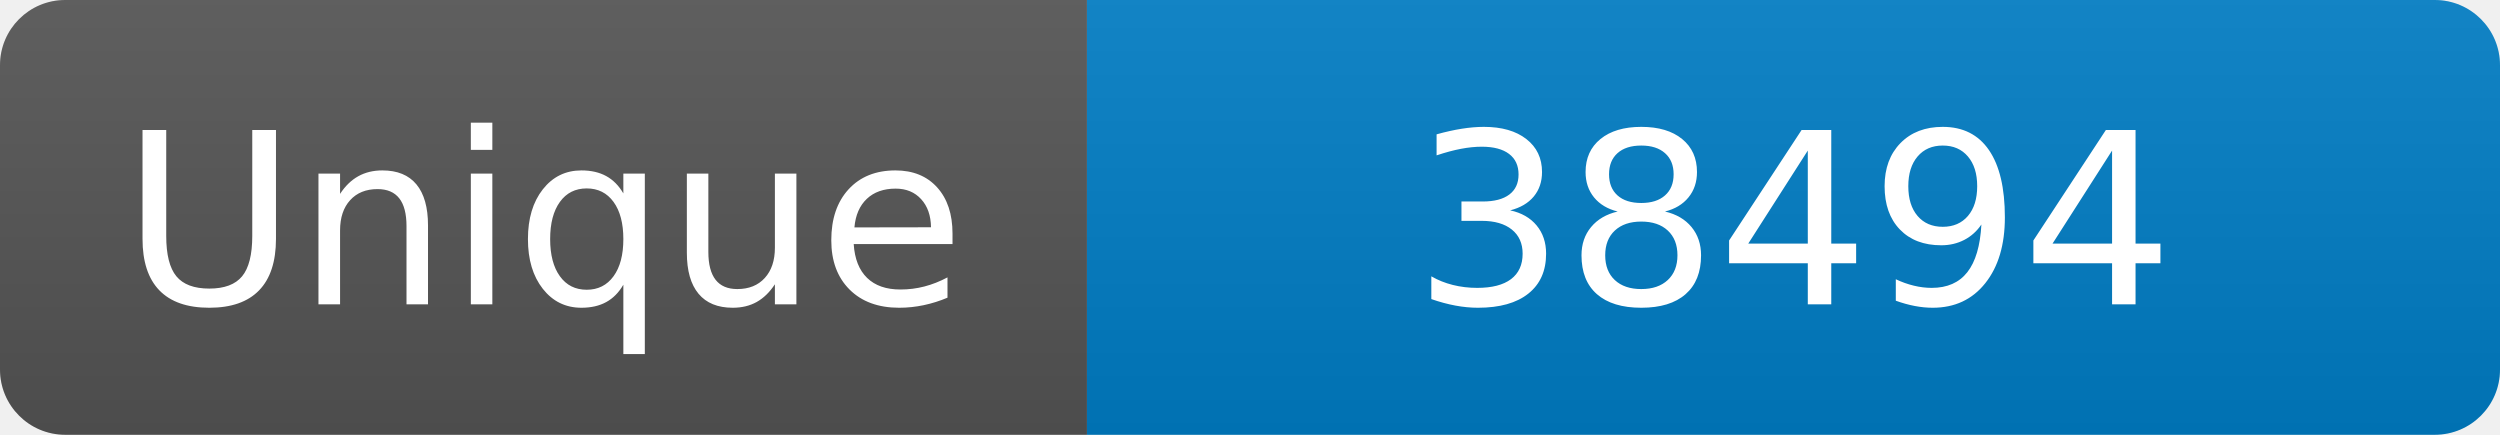
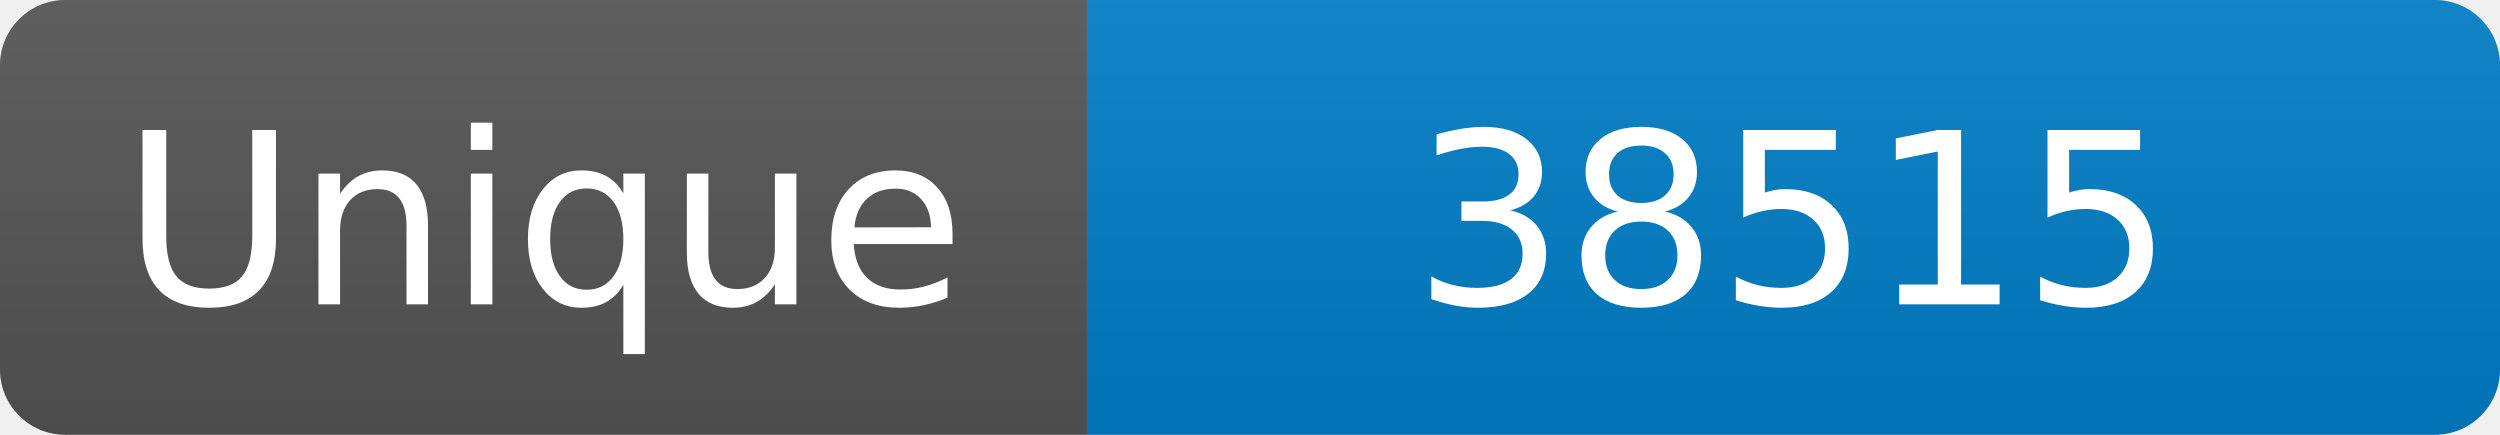
<svg xmlns="http://www.w3.org/2000/svg" width="115" height="20" role="img" aria-label="Maintained?: yes">
  <linearGradient id="s" x2="0" y2="100%">
    <stop offset="0" stop-color="#bbb" stop-opacity=".1" />
    <stop offset="1" stop-opacity=".1" />
  </linearGradient>
  <clipPath id="r">
    <rect width="115" height="20" rx="3" fill="#fff" />
  </clipPath>
  <g clip-path="url(#r)">
    <rect width="50" height="20" fill="#555" />
    <rect x="50" width="160" height="20" fill="#007ec6" />
    <rect width="115" height="20" fill="url(#s)" />
  </g>
  <g fill="#fff" text-anchor="middle" font-family="Verdana,Geneva,DejaVu Sans,sans-serif" font-size="110">
    <text x="250" y="140" transform="scale(.1)" fill="#fff">Unique</text>
-     <text x="825" y="140" transform="scale(.1)" fill="#fff">38494</text>
+     <text x="825" y="140" transform="scale(.1)" fill="#fff">38515</text>
  </g>
</svg>
